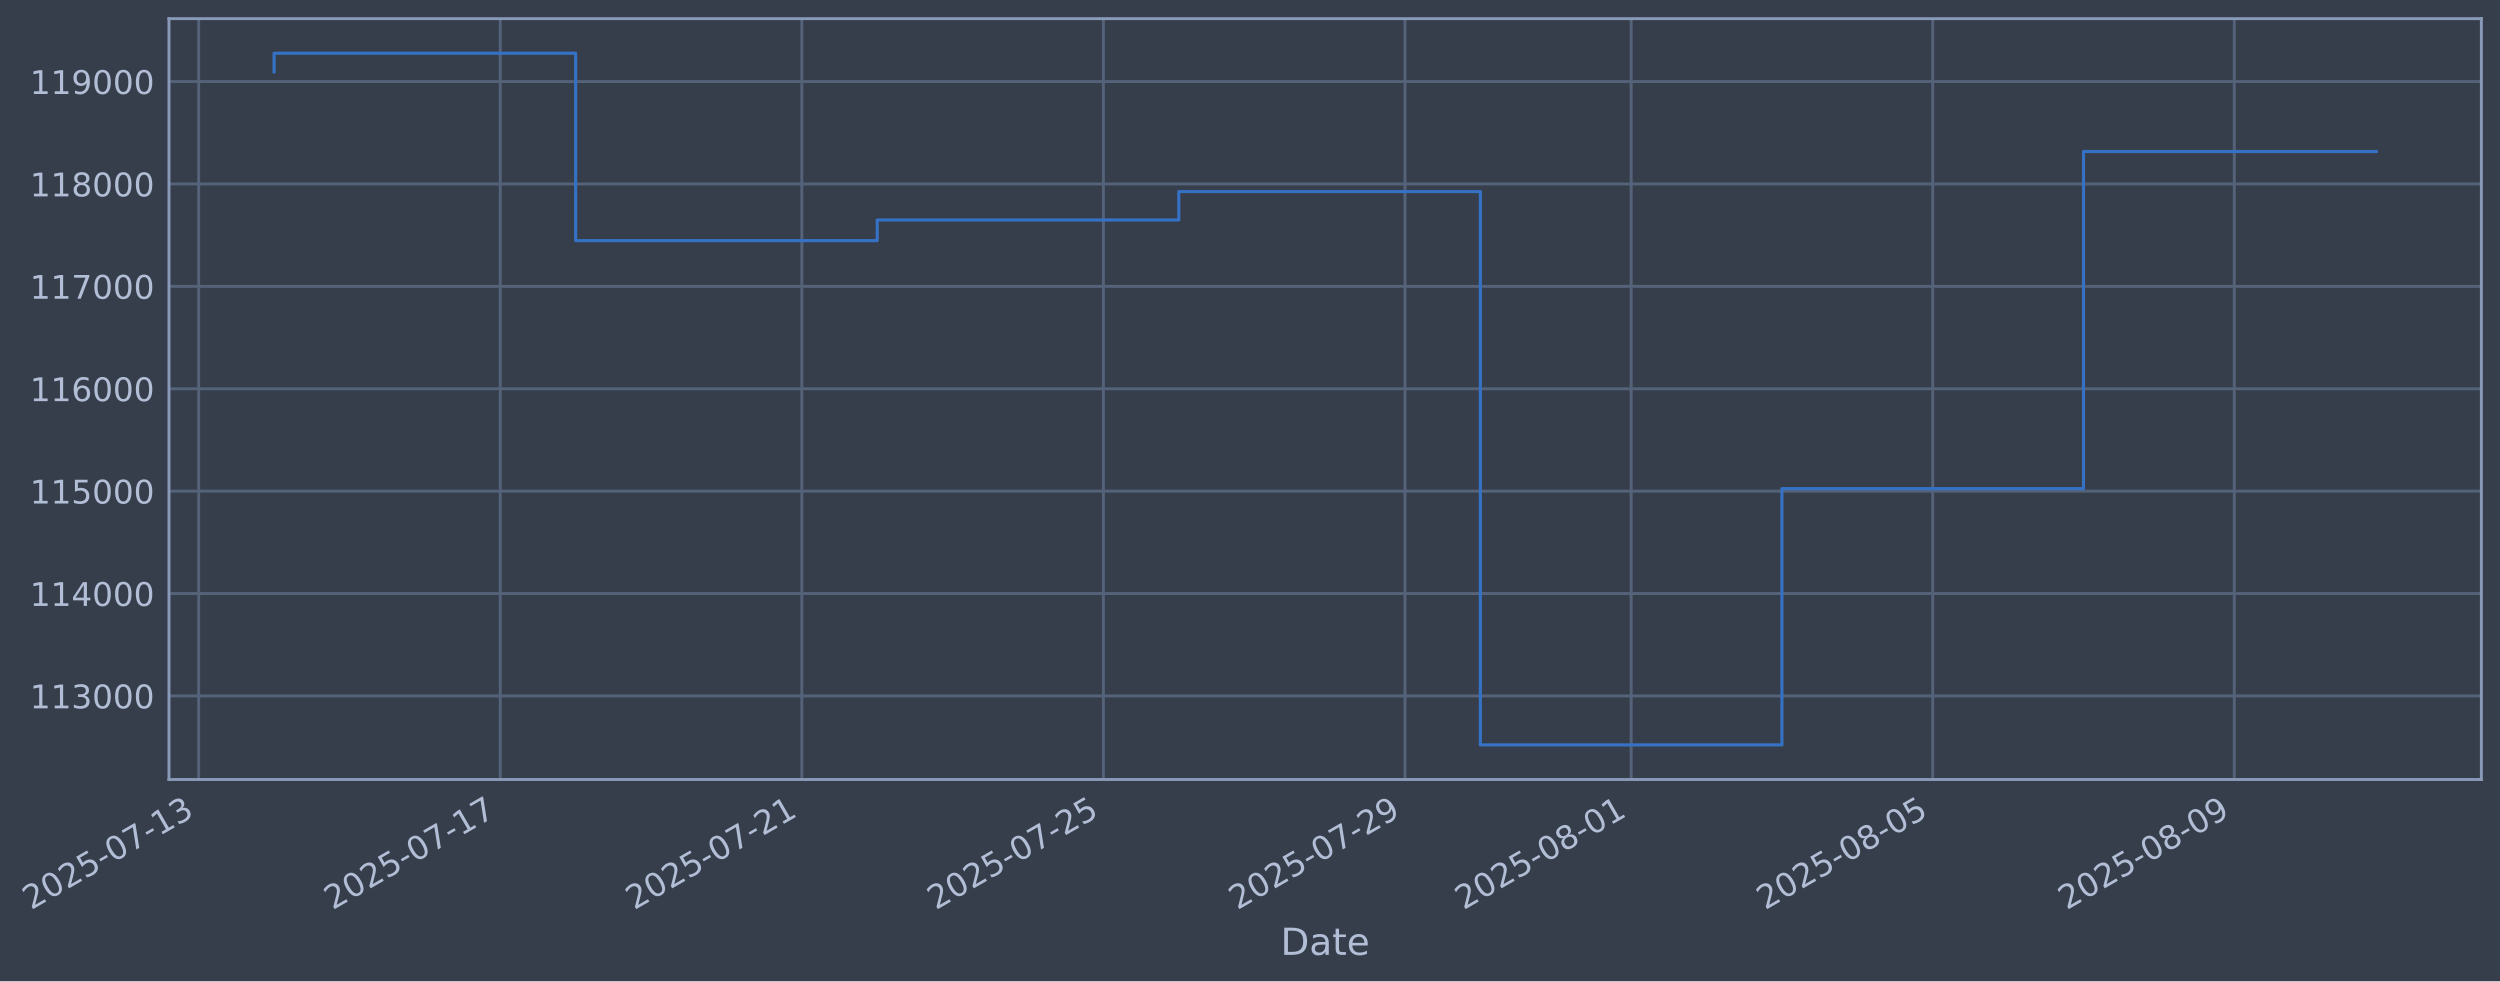
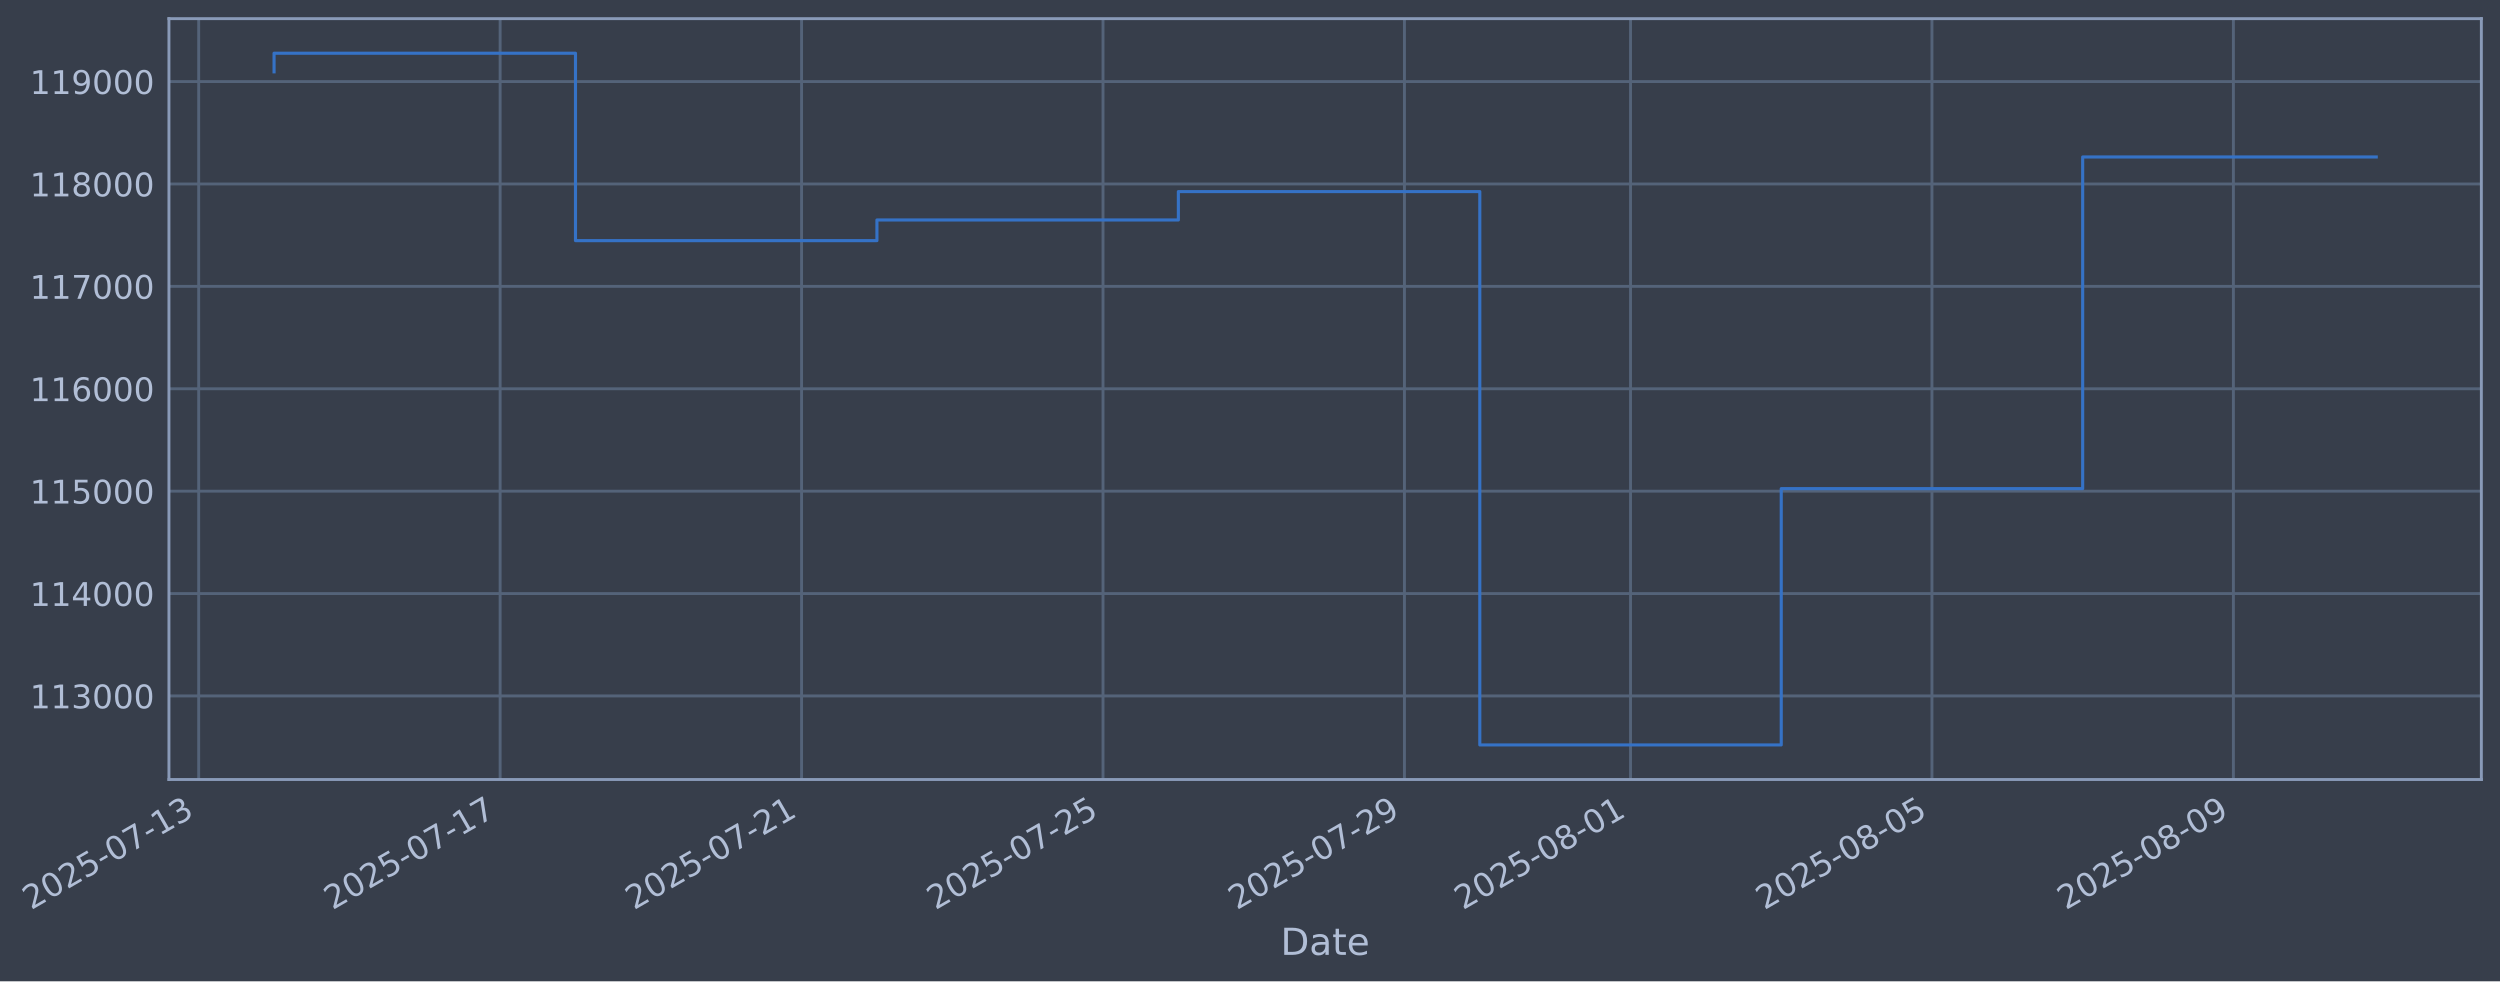
- <svg xmlns="http://www.w3.org/2000/svg" xmlns:xlink="http://www.w3.org/1999/xlink" width="965.24pt" height="378.87pt" viewBox="0 0 965.24 378.87" version="1.1">
+ <svg xmlns="http://www.w3.org/2000/svg" xmlns:xlink="http://www.w3.org/1999/xlink" width="965.226pt" height="378.87pt" viewBox="0 0 965.226 378.87" version="1.1">
  <defs>
    <style type="text/css">*{stroke-linejoin: round; stroke-linecap: butt}</style>
  </defs>
  <g id="figure_1">
    <g id="patch_1">
-       <path d="M 0 378.87  L 965.24 378.87  L 965.24 0  L 0 0  z " style="fill: #373e4b" />
+       <path d="M 0 378.87  L 965.226 378.87  L 965.226 0  L 0 0  z " style="fill: #373e4b" />
    </g>
    <g id="axes_1">
      <g id="patch_2">
-         <path d="M 65.24 300.96  L 958.04 300.96  L 958.04 7.2  L 65.24 7.2  z " style="fill: #373e4b" />
+         <path d="M 65.226 300.96  L 958.026 300.96  L 958.026 7.2  L 65.226 7.2  z " style="fill: #373e4b" />
      </g>
      <g id="matplotlib.axis_1">
        <g id="xtick_1">
          <g id="line2d_1">
-             <path d="M 76.713 300.96  L 76.713 7.2  " clip-path="url(#pfcbafc0f16)" style="fill: none; stroke: #546379; stroke-width: 1.12; stroke-linecap: square" />
+             <path d="M 76.713 300.96  L 76.713 7.2  " clip-path="url(#pf2d2d3cf7b)" style="fill: none; stroke: #546379; stroke-width: 1.12; stroke-linecap: square" />
          </g>
          <g id="line2d_2" />
          <g id="text_1">
            <g style="fill: #b1bed6" transform="translate(11.98702 351.4642) rotate(-30) scale(0.126 -0.126)">
              <defs>
                <path id="DejaVuSans-32" d="M 1228 531  L 3431 531  L 3431 0  L 469 0  L 469 531  Q 828 903 1448 1529  Q 2069 2156 2228 2338  Q 2531 2678 2651 2914  Q 2772 3150 2772 3378  Q 2772 3750 2511 3984  Q 2250 4219 1831 4219  Q 1534 4219 1204 4116  Q 875 4013 500 3803  L 500 4441  Q 881 4594 1212 4672  Q 1544 4750 1819 4750  Q 2544 4750 2975 4387  Q 3406 4025 3406 3419  Q 3406 3131 3298 2873  Q 3191 2616 2906 2266  Q 2828 2175 2409 1742  Q 1991 1309 1228 531  z " transform="scale(0.015625)" />
                <path id="DejaVuSans-30" d="M 2034 4250  Q 1547 4250 1301 3770  Q 1056 3291 1056 2328  Q 1056 1369 1301 889  Q 1547 409 2034 409  Q 2525 409 2770 889  Q 3016 1369 3016 2328  Q 3016 3291 2770 3770  Q 2525 4250 2034 4250  z M 2034 4750  Q 2819 4750 3233 4129  Q 3647 3509 3647 2328  Q 3647 1150 3233 529  Q 2819 -91 2034 -91  Q 1250 -91 836 529  Q 422 1150 422 2328  Q 422 3509 836 4129  Q 1250 4750 2034 4750  z " transform="scale(0.015625)" />
                <path id="DejaVuSans-35" d="M 691 4666  L 3169 4666  L 3169 4134  L 1269 4134  L 1269 2991  Q 1406 3038 1543 3061  Q 1681 3084 1819 3084  Q 2600 3084 3056 2656  Q 3513 2228 3513 1497  Q 3513 744 3044 326  Q 2575 -91 1722 -91  Q 1428 -91 1123 -41  Q 819 9 494 109  L 494 744  Q 775 591 1075 516  Q 1375 441 1709 441  Q 2250 441 2565 725  Q 2881 1009 2881 1497  Q 2881 1984 2565 2268  Q 2250 2553 1709 2553  Q 1456 2553 1204 2497  Q 953 2441 691 2322  L 691 4666  z " transform="scale(0.015625)" />
                <path id="DejaVuSans-2d" d="M 313 2009  L 1997 2009  L 1997 1497  L 313 1497  L 313 2009  z " transform="scale(0.015625)" />
                <path id="DejaVuSans-37" d="M 525 4666  L 3525 4666  L 3525 4397  L 1831 0  L 1172 0  L 2766 4134  L 525 4134  L 525 4666  z " transform="scale(0.015625)" />
                <path id="DejaVuSans-31" d="M 794 531  L 1825 531  L 1825 4091  L 703 3866  L 703 4441  L 1819 4666  L 2450 4666  L 2450 531  L 3481 531  L 3481 0  L 794 0  L 794 531  z " transform="scale(0.015625)" />
                <path id="DejaVuSans-33" d="M 2597 2516  Q 3050 2419 3304 2112  Q 3559 1806 3559 1356  Q 3559 666 3084 287  Q 2609 -91 1734 -91  Q 1441 -91 1130 -33  Q 819 25 488 141  L 488 750  Q 750 597 1062 519  Q 1375 441 1716 441  Q 2309 441 2620 675  Q 2931 909 2931 1356  Q 2931 1769 2642 2001  Q 2353 2234 1838 2234  L 1294 2234  L 1294 2753  L 1863 2753  Q 2328 2753 2575 2939  Q 2822 3125 2822 3475  Q 2822 3834 2567 4026  Q 2313 4219 1838 4219  Q 1578 4219 1281 4162  Q 984 4106 628 3988  L 628 4550  Q 988 4650 1302 4700  Q 1616 4750 1894 4750  Q 2613 4750 3031 4423  Q 3450 4097 3450 3541  Q 3450 3153 3228 2886  Q 3006 2619 2597 2516  z " transform="scale(0.015625)" />
              </defs>
              <use xlink:href="#DejaVuSans-32" />
              <use xlink:href="#DejaVuSans-30" transform="translate(63.62305 0)" />
              <use xlink:href="#DejaVuSans-32" transform="translate(127.2461 0)" />
              <use xlink:href="#DejaVuSans-35" transform="translate(190.8691 0)" />
              <use xlink:href="#DejaVuSans-2d" transform="translate(254.4922 0)" />
              <use xlink:href="#DejaVuSans-30" transform="translate(290.5762 0)" />
              <use xlink:href="#DejaVuSans-37" transform="translate(354.1992 0)" />
              <use xlink:href="#DejaVuSans-2d" transform="translate(417.8223 0)" />
              <use xlink:href="#DejaVuSans-31" transform="translate(453.9062 0)" />
              <use xlink:href="#DejaVuSans-33" transform="translate(517.5293 0)" />
            </g>
          </g>
        </g>
        <g id="xtick_2">
          <g id="line2d_3">
-             <path d="M 193.148 300.96  L 193.148 7.2  " clip-path="url(#pfcbafc0f16)" style="fill: none; stroke: #546379; stroke-width: 1.12; stroke-linecap: square" />
+             <path d="M 193.095 300.96  L 193.095 7.2  " clip-path="url(#pf2d2d3cf7b)" style="fill: none; stroke: #546379; stroke-width: 1.12; stroke-linecap: square" />
          </g>
          <g id="line2d_4" />
          <g id="text_2">
-             <g style="fill: #b1bed6" transform="translate(128.4225 351.4642) rotate(-30) scale(0.126 -0.126)">
+             <g style="fill: #b1bed6" transform="translate(128.3692 351.4642) rotate(-30) scale(0.126 -0.126)">
              <use xlink:href="#DejaVuSans-32" />
              <use xlink:href="#DejaVuSans-30" transform="translate(63.62305 0)" />
              <use xlink:href="#DejaVuSans-32" transform="translate(127.2461 0)" />
              <use xlink:href="#DejaVuSans-35" transform="translate(190.8691 0)" />
              <use xlink:href="#DejaVuSans-2d" transform="translate(254.4922 0)" />
              <use xlink:href="#DejaVuSans-30" transform="translate(290.5762 0)" />
              <use xlink:href="#DejaVuSans-37" transform="translate(354.1992 0)" />
              <use xlink:href="#DejaVuSans-2d" transform="translate(417.8223 0)" />
              <use xlink:href="#DejaVuSans-31" transform="translate(453.9062 0)" />
              <use xlink:href="#DejaVuSans-37" transform="translate(517.5293 0)" />
            </g>
          </g>
        </g>
        <g id="xtick_3">
          <g id="line2d_5">
-             <path d="M 309.584 300.96  L 309.584 7.2  " clip-path="url(#pfcbafc0f16)" style="fill: none; stroke: #546379; stroke-width: 1.12; stroke-linecap: square" />
+             <path d="M 309.477 300.96  L 309.477 7.2  " clip-path="url(#pf2d2d3cf7b)" style="fill: none; stroke: #546379; stroke-width: 1.12; stroke-linecap: square" />
          </g>
          <g id="line2d_6" />
          <g id="text_3">
-             <g style="fill: #b1bed6" transform="translate(244.858 351.4642) rotate(-30) scale(0.126 -0.126)">
+             <g style="fill: #b1bed6" transform="translate(244.7514 351.4642) rotate(-30) scale(0.126 -0.126)">
              <use xlink:href="#DejaVuSans-32" />
              <use xlink:href="#DejaVuSans-30" transform="translate(63.62305 0)" />
              <use xlink:href="#DejaVuSans-32" transform="translate(127.2461 0)" />
              <use xlink:href="#DejaVuSans-35" transform="translate(190.8691 0)" />
              <use xlink:href="#DejaVuSans-2d" transform="translate(254.4922 0)" />
              <use xlink:href="#DejaVuSans-30" transform="translate(290.5762 0)" />
              <use xlink:href="#DejaVuSans-37" transform="translate(354.1992 0)" />
              <use xlink:href="#DejaVuSans-2d" transform="translate(417.8223 0)" />
              <use xlink:href="#DejaVuSans-32" transform="translate(453.9062 0)" />
              <use xlink:href="#DejaVuSans-31" transform="translate(517.5293 0)" />
            </g>
          </g>
        </g>
        <g id="xtick_4">
          <g id="line2d_7">
-             <path d="M 426.019 300.96  L 426.019 7.2  " clip-path="url(#pfcbafc0f16)" style="fill: none; stroke: #546379; stroke-width: 1.12; stroke-linecap: square" />
+             <path d="M 425.859 300.96  L 425.859 7.2  " clip-path="url(#pf2d2d3cf7b)" style="fill: none; stroke: #546379; stroke-width: 1.12; stroke-linecap: square" />
          </g>
          <g id="line2d_8" />
          <g id="text_4">
-             <g style="fill: #b1bed6" transform="translate(361.2935 351.4642) rotate(-30) scale(0.126 -0.126)">
+             <g style="fill: #b1bed6" transform="translate(361.1336 351.4642) rotate(-30) scale(0.126 -0.126)">
              <use xlink:href="#DejaVuSans-32" />
              <use xlink:href="#DejaVuSans-30" transform="translate(63.62305 0)" />
              <use xlink:href="#DejaVuSans-32" transform="translate(127.2461 0)" />
              <use xlink:href="#DejaVuSans-35" transform="translate(190.8691 0)" />
              <use xlink:href="#DejaVuSans-2d" transform="translate(254.4922 0)" />
              <use xlink:href="#DejaVuSans-30" transform="translate(290.5762 0)" />
              <use xlink:href="#DejaVuSans-37" transform="translate(354.1992 0)" />
              <use xlink:href="#DejaVuSans-2d" transform="translate(417.8223 0)" />
              <use xlink:href="#DejaVuSans-32" transform="translate(453.9062 0)" />
              <use xlink:href="#DejaVuSans-35" transform="translate(517.5293 0)" />
            </g>
          </g>
        </g>
        <g id="xtick_5">
          <g id="line2d_9">
-             <path d="M 542.455 300.96  L 542.455 7.2  " clip-path="url(#pfcbafc0f16)" style="fill: none; stroke: #546379; stroke-width: 1.12; stroke-linecap: square" />
+             <path d="M 542.241 300.96  L 542.241 7.2  " clip-path="url(#pf2d2d3cf7b)" style="fill: none; stroke: #546379; stroke-width: 1.12; stroke-linecap: square" />
          </g>
          <g id="line2d_10" />
          <g id="text_5">
-             <g style="fill: #b1bed6" transform="translate(477.729 351.4642) rotate(-30) scale(0.126 -0.126)">
+             <g style="fill: #b1bed6" transform="translate(477.5158 351.4642) rotate(-30) scale(0.126 -0.126)">
              <defs>
                <path id="DejaVuSans-39" d="M 703 97  L 703 672  Q 941 559 1184 500  Q 1428 441 1663 441  Q 2288 441 2617 861  Q 2947 1281 2994 2138  Q 2813 1869 2534 1725  Q 2256 1581 1919 1581  Q 1219 1581 811 2004  Q 403 2428 403 3163  Q 403 3881 828 4315  Q 1253 4750 1959 4750  Q 2769 4750 3195 4129  Q 3622 3509 3622 2328  Q 3622 1225 3098 567  Q 2575 -91 1691 -91  Q 1453 -91 1209 -44  Q 966 3 703 97  z M 1959 2075  Q 2384 2075 2632 2365  Q 2881 2656 2881 3163  Q 2881 3666 2632 3958  Q 2384 4250 1959 4250  Q 1534 4250 1286 3958  Q 1038 3666 1038 3163  Q 1038 2656 1286 2365  Q 1534 2075 1959 2075  z " transform="scale(0.015625)" />
              </defs>
              <use xlink:href="#DejaVuSans-32" />
              <use xlink:href="#DejaVuSans-30" transform="translate(63.62305 0)" />
              <use xlink:href="#DejaVuSans-32" transform="translate(127.2461 0)" />
              <use xlink:href="#DejaVuSans-35" transform="translate(190.8691 0)" />
              <use xlink:href="#DejaVuSans-2d" transform="translate(254.4922 0)" />
              <use xlink:href="#DejaVuSans-30" transform="translate(290.5762 0)" />
              <use xlink:href="#DejaVuSans-37" transform="translate(354.1992 0)" />
              <use xlink:href="#DejaVuSans-2d" transform="translate(417.8223 0)" />
              <use xlink:href="#DejaVuSans-32" transform="translate(453.9062 0)" />
              <use xlink:href="#DejaVuSans-39" transform="translate(517.5293 0)" />
            </g>
          </g>
        </g>
        <g id="xtick_6">
          <g id="line2d_11">
-             <path d="M 629.781 300.96  L 629.781 7.2  " clip-path="url(#pfcbafc0f16)" style="fill: none; stroke: #546379; stroke-width: 1.12; stroke-linecap: square" />
+             <path d="M 629.528 300.96  L 629.528 7.2  " clip-path="url(#pf2d2d3cf7b)" style="fill: none; stroke: #546379; stroke-width: 1.12; stroke-linecap: square" />
          </g>
          <g id="line2d_12" />
          <g id="text_6">
-             <g style="fill: #b1bed6" transform="translate(565.0556 351.4642) rotate(-30) scale(0.126 -0.126)">
+             <g style="fill: #b1bed6" transform="translate(564.8024 351.4642) rotate(-30) scale(0.126 -0.126)">
              <defs>
                <path id="DejaVuSans-38" d="M 2034 2216  Q 1584 2216 1326 1975  Q 1069 1734 1069 1313  Q 1069 891 1326 650  Q 1584 409 2034 409  Q 2484 409 2743 651  Q 3003 894 3003 1313  Q 3003 1734 2745 1975  Q 2488 2216 2034 2216  z M 1403 2484  Q 997 2584 770 2862  Q 544 3141 544 3541  Q 544 4100 942 4425  Q 1341 4750 2034 4750  Q 2731 4750 3128 4425  Q 3525 4100 3525 3541  Q 3525 3141 3298 2862  Q 3072 2584 2669 2484  Q 3125 2378 3379 2068  Q 3634 1759 3634 1313  Q 3634 634 3220 271  Q 2806 -91 2034 -91  Q 1263 -91 848 271  Q 434 634 434 1313  Q 434 1759 690 2068  Q 947 2378 1403 2484  z M 1172 3481  Q 1172 3119 1398 2916  Q 1625 2713 2034 2713  Q 2441 2713 2670 2916  Q 2900 3119 2900 3481  Q 2900 3844 2670 4047  Q 2441 4250 2034 4250  Q 1625 4250 1398 4047  Q 1172 3844 1172 3481  z " transform="scale(0.015625)" />
              </defs>
              <use xlink:href="#DejaVuSans-32" />
              <use xlink:href="#DejaVuSans-30" transform="translate(63.62305 0)" />
              <use xlink:href="#DejaVuSans-32" transform="translate(127.2461 0)" />
              <use xlink:href="#DejaVuSans-35" transform="translate(190.8691 0)" />
              <use xlink:href="#DejaVuSans-2d" transform="translate(254.4922 0)" />
              <use xlink:href="#DejaVuSans-30" transform="translate(290.5762 0)" />
              <use xlink:href="#DejaVuSans-38" transform="translate(354.1992 0)" />
              <use xlink:href="#DejaVuSans-2d" transform="translate(417.8223 0)" />
              <use xlink:href="#DejaVuSans-30" transform="translate(453.9062 0)" />
              <use xlink:href="#DejaVuSans-31" transform="translate(517.5293 0)" />
            </g>
          </g>
        </g>
        <g id="xtick_7">
          <g id="line2d_13">
-             <path d="M 746.217 300.96  L 746.217 7.2  " clip-path="url(#pfcbafc0f16)" style="fill: none; stroke: #546379; stroke-width: 1.12; stroke-linecap: square" />
+             <path d="M 745.91 300.96  L 745.91 7.2  " clip-path="url(#pf2d2d3cf7b)" style="fill: none; stroke: #546379; stroke-width: 1.12; stroke-linecap: square" />
          </g>
          <g id="line2d_14" />
          <g id="text_7">
-             <g style="fill: #b1bed6" transform="translate(681.4911 351.4642) rotate(-30) scale(0.126 -0.126)">
+             <g style="fill: #b1bed6" transform="translate(681.1846 351.4642) rotate(-30) scale(0.126 -0.126)">
              <use xlink:href="#DejaVuSans-32" />
              <use xlink:href="#DejaVuSans-30" transform="translate(63.62305 0)" />
              <use xlink:href="#DejaVuSans-32" transform="translate(127.2461 0)" />
              <use xlink:href="#DejaVuSans-35" transform="translate(190.8691 0)" />
              <use xlink:href="#DejaVuSans-2d" transform="translate(254.4922 0)" />
              <use xlink:href="#DejaVuSans-30" transform="translate(290.5762 0)" />
              <use xlink:href="#DejaVuSans-38" transform="translate(354.1992 0)" />
              <use xlink:href="#DejaVuSans-2d" transform="translate(417.8223 0)" />
              <use xlink:href="#DejaVuSans-30" transform="translate(453.9062 0)" />
              <use xlink:href="#DejaVuSans-35" transform="translate(517.5293 0)" />
            </g>
          </g>
        </g>
        <g id="xtick_8">
          <g id="line2d_15">
-             <path d="M 862.652 300.96  L 862.652 7.2  " clip-path="url(#pfcbafc0f16)" style="fill: none; stroke: #546379; stroke-width: 1.12; stroke-linecap: square" />
+             <path d="M 862.292 300.96  L 862.292 7.2  " clip-path="url(#pf2d2d3cf7b)" style="fill: none; stroke: #546379; stroke-width: 1.12; stroke-linecap: square" />
          </g>
          <g id="line2d_16" />
          <g id="text_8">
-             <g style="fill: #b1bed6" transform="translate(797.9266 351.4642) rotate(-30) scale(0.126 -0.126)">
+             <g style="fill: #b1bed6" transform="translate(797.5668 351.4642) rotate(-30) scale(0.126 -0.126)">
              <use xlink:href="#DejaVuSans-32" />
              <use xlink:href="#DejaVuSans-30" transform="translate(63.62305 0)" />
              <use xlink:href="#DejaVuSans-32" transform="translate(127.2461 0)" />
              <use xlink:href="#DejaVuSans-35" transform="translate(190.8691 0)" />
              <use xlink:href="#DejaVuSans-2d" transform="translate(254.4922 0)" />
              <use xlink:href="#DejaVuSans-30" transform="translate(290.5762 0)" />
              <use xlink:href="#DejaVuSans-38" transform="translate(354.1992 0)" />
              <use xlink:href="#DejaVuSans-2d" transform="translate(417.8223 0)" />
              <use xlink:href="#DejaVuSans-30" transform="translate(453.9062 0)" />
              <use xlink:href="#DejaVuSans-39" transform="translate(517.5293 0)" />
            </g>
          </g>
        </g>
        <g id="text_9">
-           <g style="fill: #b1bed6" transform="translate(494.4305 368.6753) scale(0.144 -0.144)">
+           <g style="fill: #b1bed6" transform="translate(494.4171 368.6753) scale(0.144 -0.144)">
            <defs>
              <path id="DejaVuSans-44" d="M 1259 4147  L 1259 519  L 2022 519  Q 2988 519 3436 956  Q 3884 1394 3884 2338  Q 3884 3275 3436 3711  Q 2988 4147 2022 4147  L 1259 4147  z M 628 4666  L 1925 4666  Q 3281 4666 3915 4102  Q 4550 3538 4550 2338  Q 4550 1131 3912 565  Q 3275 0 1925 0  L 628 0  L 628 4666  z " transform="scale(0.015625)" />
              <path id="DejaVuSans-61" d="M 2194 1759  Q 1497 1759 1228 1600  Q 959 1441 959 1056  Q 959 750 1161 570  Q 1363 391 1709 391  Q 2188 391 2477 730  Q 2766 1069 2766 1631  L 2766 1759  L 2194 1759  z M 3341 1997  L 3341 0  L 2766 0  L 2766 531  Q 2569 213 2275 61  Q 1981 -91 1556 -91  Q 1019 -91 701 211  Q 384 513 384 1019  Q 384 1609 779 1909  Q 1175 2209 1959 2209  L 2766 2209  L 2766 2266  Q 2766 2663 2505 2880  Q 2244 3097 1772 3097  Q 1472 3097 1187 3025  Q 903 2953 641 2809  L 641 3341  Q 956 3463 1253 3523  Q 1550 3584 1831 3584  Q 2591 3584 2966 3190  Q 3341 2797 3341 1997  z " transform="scale(0.015625)" />
              <path id="DejaVuSans-74" d="M 1172 4494  L 1172 3500  L 2356 3500  L 2356 3053  L 1172 3053  L 1172 1153  Q 1172 725 1289 603  Q 1406 481 1766 481  L 2356 481  L 2356 0  L 1766 0  Q 1100 0 847 248  Q 594 497 594 1153  L 594 3053  L 172 3053  L 172 3500  L 594 3500  L 594 4494  L 1172 4494  z " transform="scale(0.015625)" />
              <path id="DejaVuSans-65" d="M 3597 1894  L 3597 1613  L 953 1613  Q 991 1019 1311 708  Q 1631 397 2203 397  Q 2534 397 2845 478  Q 3156 559 3463 722  L 3463 178  Q 3153 47 2828 -22  Q 2503 -91 2169 -91  Q 1331 -91 842 396  Q 353 884 353 1716  Q 353 2575 817 3079  Q 1281 3584 2069 3584  Q 2775 3584 3186 3129  Q 3597 2675 3597 1894  z M 3022 2063  Q 3016 2534 2758 2815  Q 2500 3097 2075 3097  Q 1594 3097 1305 2825  Q 1016 2553 972 2059  L 3022 2063  z " transform="scale(0.015625)" />
            </defs>
            <use xlink:href="#DejaVuSans-44" />
            <use xlink:href="#DejaVuSans-61" transform="translate(77.00195 0)" />
            <use xlink:href="#DejaVuSans-74" transform="translate(138.2812 0)" />
            <use xlink:href="#DejaVuSans-65" transform="translate(177.4902 0)" />
          </g>
        </g>
      </g>
      <g id="matplotlib.axis_2">
        <g id="ytick_1">
          <g id="line2d_17">
-             <path d="M 65.24 268.698  L 958.04 268.698  " clip-path="url(#pfcbafc0f16)" style="fill: none; stroke: #546379; stroke-width: 1.12; stroke-linecap: square" />
+             <path d="M 65.226 268.698  L 958.026 268.698  " clip-path="url(#pf2d2d3cf7b)" style="fill: none; stroke: #546379; stroke-width: 1.12; stroke-linecap: square" />
          </g>
          <g id="line2d_18" />
          <g id="text_10">
-             <g style="fill: #b1bed6" transform="translate(11.53908 273.4854) scale(0.126 -0.126)">
+             <g style="fill: #b1bed6" transform="translate(11.52575 273.4854) scale(0.126 -0.126)">
              <use xlink:href="#DejaVuSans-31" />
              <use xlink:href="#DejaVuSans-31" transform="translate(63.62305 0)" />
              <use xlink:href="#DejaVuSans-33" transform="translate(127.2461 0)" />
              <use xlink:href="#DejaVuSans-30" transform="translate(190.8691 0)" />
              <use xlink:href="#DejaVuSans-30" transform="translate(254.4922 0)" />
              <use xlink:href="#DejaVuSans-30" transform="translate(318.1152 0)" />
            </g>
          </g>
        </g>
        <g id="ytick_2">
          <g id="line2d_19">
-             <path d="M 65.24 229.165  L 958.04 229.165  " clip-path="url(#pfcbafc0f16)" style="fill: none; stroke: #546379; stroke-width: 1.12; stroke-linecap: square" />
+             <path d="M 65.226 229.165  L 958.026 229.165  " clip-path="url(#pf2d2d3cf7b)" style="fill: none; stroke: #546379; stroke-width: 1.12; stroke-linecap: square" />
          </g>
          <g id="line2d_20" />
          <g id="text_11">
-             <g style="fill: #b1bed6" transform="translate(11.53908 233.952) scale(0.126 -0.126)">
+             <g style="fill: #b1bed6" transform="translate(11.52575 233.952) scale(0.126 -0.126)">
              <defs>
                <path id="DejaVuSans-34" d="M 2419 4116  L 825 1625  L 2419 1625  L 2419 4116  z M 2253 4666  L 3047 4666  L 3047 1625  L 3713 1625  L 3713 1100  L 3047 1100  L 3047 0  L 2419 0  L 2419 1100  L 313 1100  L 313 1709  L 2253 4666  z " transform="scale(0.015625)" />
              </defs>
              <use xlink:href="#DejaVuSans-31" />
              <use xlink:href="#DejaVuSans-31" transform="translate(63.62305 0)" />
              <use xlink:href="#DejaVuSans-34" transform="translate(127.2461 0)" />
              <use xlink:href="#DejaVuSans-30" transform="translate(190.8691 0)" />
              <use xlink:href="#DejaVuSans-30" transform="translate(254.4922 0)" />
              <use xlink:href="#DejaVuSans-30" transform="translate(318.1152 0)" />
            </g>
          </g>
        </g>
        <g id="ytick_3">
          <g id="line2d_21">
-             <path d="M 65.24 189.631  L 958.04 189.631  " clip-path="url(#pfcbafc0f16)" style="fill: none; stroke: #546379; stroke-width: 1.12; stroke-linecap: square" />
+             <path d="M 65.226 189.631  L 958.026 189.631  " clip-path="url(#pf2d2d3cf7b)" style="fill: none; stroke: #546379; stroke-width: 1.12; stroke-linecap: square" />
          </g>
          <g id="line2d_22" />
          <g id="text_12">
-             <g style="fill: #b1bed6" transform="translate(11.53908 194.4185) scale(0.126 -0.126)">
+             <g style="fill: #b1bed6" transform="translate(11.52575 194.4185) scale(0.126 -0.126)">
              <use xlink:href="#DejaVuSans-31" />
              <use xlink:href="#DejaVuSans-31" transform="translate(63.62305 0)" />
              <use xlink:href="#DejaVuSans-35" transform="translate(127.2461 0)" />
              <use xlink:href="#DejaVuSans-30" transform="translate(190.8691 0)" />
              <use xlink:href="#DejaVuSans-30" transform="translate(254.4922 0)" />
              <use xlink:href="#DejaVuSans-30" transform="translate(318.1152 0)" />
            </g>
          </g>
        </g>
        <g id="ytick_4">
          <g id="line2d_23">
-             <path d="M 65.24 150.098  L 958.04 150.098  " clip-path="url(#pfcbafc0f16)" style="fill: none; stroke: #546379; stroke-width: 1.12; stroke-linecap: square" />
+             <path d="M 65.226 150.098  L 958.026 150.098  " clip-path="url(#pf2d2d3cf7b)" style="fill: none; stroke: #546379; stroke-width: 1.12; stroke-linecap: square" />
          </g>
          <g id="line2d_24" />
          <g id="text_13">
-             <g style="fill: #b1bed6" transform="translate(11.53908 154.885) scale(0.126 -0.126)">
+             <g style="fill: #b1bed6" transform="translate(11.52575 154.885) scale(0.126 -0.126)">
              <defs>
                <path id="DejaVuSans-36" d="M 2113 2584  Q 1688 2584 1439 2293  Q 1191 2003 1191 1497  Q 1191 994 1439 701  Q 1688 409 2113 409  Q 2538 409 2786 701  Q 3034 994 3034 1497  Q 3034 2003 2786 2293  Q 2538 2584 2113 2584  z M 3366 4563  L 3366 3988  Q 3128 4100 2886 4159  Q 2644 4219 2406 4219  Q 1781 4219 1451 3797  Q 1122 3375 1075 2522  Q 1259 2794 1537 2939  Q 1816 3084 2150 3084  Q 2853 3084 3261 2657  Q 3669 2231 3669 1497  Q 3669 778 3244 343  Q 2819 -91 2113 -91  Q 1303 -91 875 529  Q 447 1150 447 2328  Q 447 3434 972 4092  Q 1497 4750 2381 4750  Q 2619 4750 2861 4703  Q 3103 4656 3366 4563  z " transform="scale(0.015625)" />
              </defs>
              <use xlink:href="#DejaVuSans-31" />
              <use xlink:href="#DejaVuSans-31" transform="translate(63.62305 0)" />
              <use xlink:href="#DejaVuSans-36" transform="translate(127.2461 0)" />
              <use xlink:href="#DejaVuSans-30" transform="translate(190.8691 0)" />
              <use xlink:href="#DejaVuSans-30" transform="translate(254.4922 0)" />
              <use xlink:href="#DejaVuSans-30" transform="translate(318.1152 0)" />
            </g>
          </g>
        </g>
        <g id="ytick_5">
          <g id="line2d_25">
-             <path d="M 65.24 110.565  L 958.04 110.565  " clip-path="url(#pfcbafc0f16)" style="fill: none; stroke: #546379; stroke-width: 1.12; stroke-linecap: square" />
+             <path d="M 65.226 110.565  L 958.026 110.565  " clip-path="url(#pf2d2d3cf7b)" style="fill: none; stroke: #546379; stroke-width: 1.12; stroke-linecap: square" />
          </g>
          <g id="line2d_26" />
          <g id="text_14">
-             <g style="fill: #b1bed6" transform="translate(11.53908 115.3515) scale(0.126 -0.126)">
+             <g style="fill: #b1bed6" transform="translate(11.52575 115.3515) scale(0.126 -0.126)">
              <use xlink:href="#DejaVuSans-31" />
              <use xlink:href="#DejaVuSans-31" transform="translate(63.62305 0)" />
              <use xlink:href="#DejaVuSans-37" transform="translate(127.2461 0)" />
              <use xlink:href="#DejaVuSans-30" transform="translate(190.8691 0)" />
              <use xlink:href="#DejaVuSans-30" transform="translate(254.4922 0)" />
              <use xlink:href="#DejaVuSans-30" transform="translate(318.1152 0)" />
            </g>
          </g>
        </g>
        <g id="ytick_6">
          <g id="line2d_27">
-             <path d="M 65.24 71.031  L 958.04 71.031  " clip-path="url(#pfcbafc0f16)" style="fill: none; stroke: #546379; stroke-width: 1.12; stroke-linecap: square" />
+             <path d="M 65.226 71.031  L 958.026 71.031  " clip-path="url(#pf2d2d3cf7b)" style="fill: none; stroke: #546379; stroke-width: 1.12; stroke-linecap: square" />
          </g>
          <g id="line2d_28" />
          <g id="text_15">
-             <g style="fill: #b1bed6" transform="translate(11.53908 75.81806) scale(0.126 -0.126)">
+             <g style="fill: #b1bed6" transform="translate(11.52575 75.81806) scale(0.126 -0.126)">
              <use xlink:href="#DejaVuSans-31" />
              <use xlink:href="#DejaVuSans-31" transform="translate(63.62305 0)" />
              <use xlink:href="#DejaVuSans-38" transform="translate(127.2461 0)" />
              <use xlink:href="#DejaVuSans-30" transform="translate(190.8691 0)" />
              <use xlink:href="#DejaVuSans-30" transform="translate(254.4922 0)" />
              <use xlink:href="#DejaVuSans-30" transform="translate(318.1152 0)" />
            </g>
          </g>
        </g>
        <g id="ytick_7">
          <g id="line2d_29">
-             <path d="M 65.24 31.498  L 958.04 31.498  " clip-path="url(#pfcbafc0f16)" style="fill: none; stroke: #546379; stroke-width: 1.12; stroke-linecap: square" />
+             <path d="M 65.226 31.498  L 958.026 31.498  " clip-path="url(#pf2d2d3cf7b)" style="fill: none; stroke: #546379; stroke-width: 1.12; stroke-linecap: square" />
          </g>
          <g id="line2d_30" />
          <g id="text_16">
-             <g style="fill: #b1bed6" transform="translate(11.53908 36.28458) scale(0.126 -0.126)">
+             <g style="fill: #b1bed6" transform="translate(11.52575 36.28458) scale(0.126 -0.126)">
              <use xlink:href="#DejaVuSans-31" />
              <use xlink:href="#DejaVuSans-31" transform="translate(63.62305 0)" />
              <use xlink:href="#DejaVuSans-39" transform="translate(127.2461 0)" />
              <use xlink:href="#DejaVuSans-30" transform="translate(190.8691 0)" />
              <use xlink:href="#DejaVuSans-30" transform="translate(254.4922 0)" />
              <use xlink:href="#DejaVuSans-30" transform="translate(318.1152 0)" />
            </g>
          </g>
        </g>
      </g>
      <g id="line2d_31">
-         <path d="M 105.821 27.726  L 105.821 20.553  L 222.257 20.553  L 222.257 92.901  L 338.692 92.901  L 338.692 84.934  L 455.128 84.934  L 455.128 73.974  L 571.563 73.974  L 571.563 287.607  L 687.999 287.607  L 687.999 188.664  L 804.434 188.664  L 804.434 58.488  L 917.458 58.488  " clip-path="url(#pfcbafc0f16)" style="fill: none; stroke: #3572c6; stroke-width: 1.2; stroke-linecap: square" />
+         <path d="M 105.808 27.726  L 105.808 20.553  L 222.19 20.553  L 222.19 92.901  L 338.572 92.901  L 338.572 84.934  L 454.955 84.934  L 454.955 73.974  L 571.337 73.974  L 571.337 287.607  L 687.719 287.607  L 687.719 188.664  L 804.101 188.664  L 804.101 60.608  L 917.444 60.608  " clip-path="url(#pf2d2d3cf7b)" style="fill: none; stroke: #3572c6; stroke-width: 1.2; stroke-linecap: square" />
      </g>
      <g id="patch_3">
-         <path d="M 65.24 300.96  L 65.24 7.2  " style="fill: none; stroke: #899ab8; stroke-width: 1.12; stroke-linejoin: miter; stroke-linecap: square" />
+         <path d="M 65.226 300.96  L 65.226 7.2  " style="fill: none; stroke: #899ab8; stroke-width: 1.12; stroke-linejoin: miter; stroke-linecap: square" />
      </g>
      <g id="patch_4">
-         <path d="M 958.04 300.96  L 958.04 7.2  " style="fill: none; stroke: #899ab8; stroke-width: 1.12; stroke-linejoin: miter; stroke-linecap: square" />
+         <path d="M 958.026 300.96  L 958.026 7.2  " style="fill: none; stroke: #899ab8; stroke-width: 1.12; stroke-linejoin: miter; stroke-linecap: square" />
      </g>
      <g id="patch_5">
-         <path d="M 65.24 300.96  L 958.04 300.96  " style="fill: none; stroke: #899ab8; stroke-width: 1.12; stroke-linejoin: miter; stroke-linecap: square" />
+         <path d="M 65.226 300.96  L 958.026 300.96  " style="fill: none; stroke: #899ab8; stroke-width: 1.12; stroke-linejoin: miter; stroke-linecap: square" />
      </g>
      <g id="patch_6">
-         <path d="M 65.24 7.2  L 958.04 7.2  " style="fill: none; stroke: #899ab8; stroke-width: 1.12; stroke-linejoin: miter; stroke-linecap: square" />
+         <path d="M 65.226 7.2  L 958.026 7.2  " style="fill: none; stroke: #899ab8; stroke-width: 1.12; stroke-linejoin: miter; stroke-linecap: square" />
      </g>
    </g>
  </g>
  <defs>
-     <clipPath id="pfcbafc0f16">
-       <rect x="65.24" y="7.2" width="892.8" height="293.76" />
+     <clipPath id="pf2d2d3cf7b">
+       <rect x="65.226" y="7.2" width="892.8" height="293.76" />
    </clipPath>
  </defs>
</svg>
